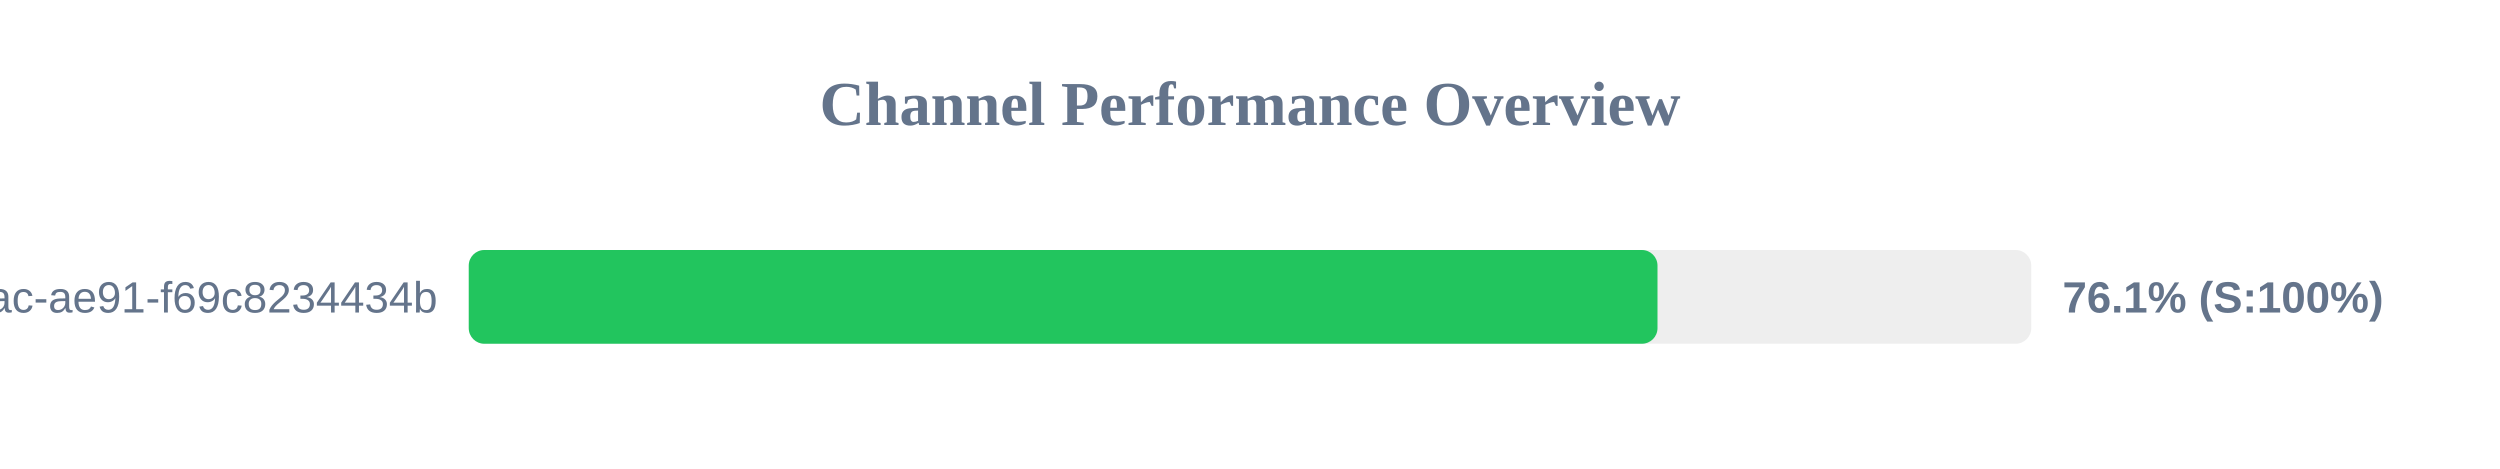
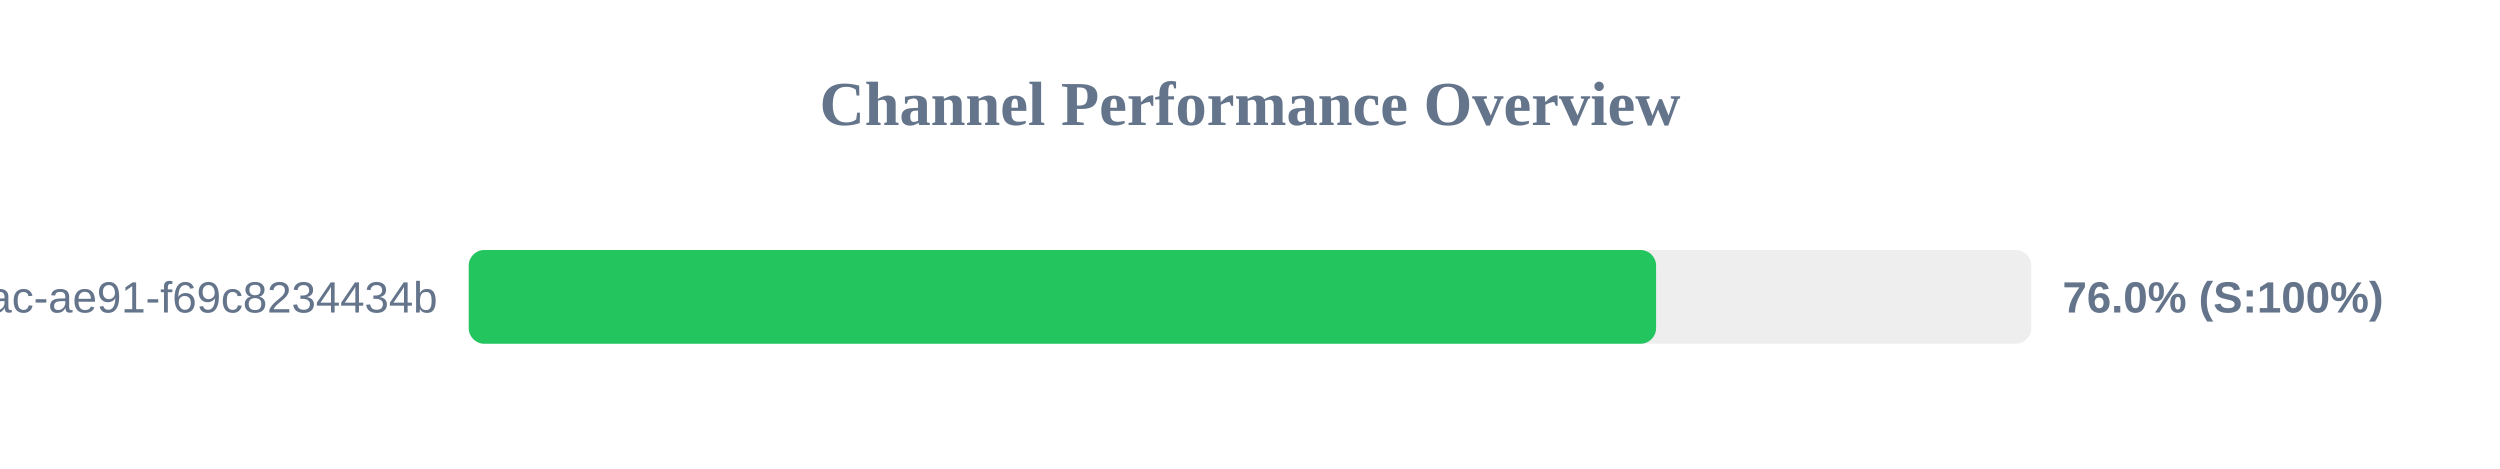
<svg xmlns="http://www.w3.org/2000/svg" width="800" height="150" version="1.1">
  <style>
        .row { font: 14px Arial; fill: #64748b; }
        .score { font: bold 14px Arial; fill: #64748b; }
    </style>
  <text x="400" y="40" text-anchor="middle" font-size="20px" font-weight="bold" fill="#64748b">Channel Performance Overview</text>
  <rect x="150" y="80" width="500" height="30" fill="#eee" rx="5" />
-   <rect x="150" y="80" width="380.4" height="30" fill="#22c55e" rx="5" />
+   <rect x="150" y="80" width="379.95" height="30" fill="#22c55e" rx="5" />
  <text x="140" y="100" text-anchor="end" class="row">?uuid=942b9cb8-92fa-46ac-ae91-f69c8234434b</text>
-   <text x="660" y="100" text-anchor="start" class="score">76.1% (S:100%)</text>
+   <text x="660" y="100" text-anchor="start" class="score">76.0% (S:100%)</text>
</svg>
